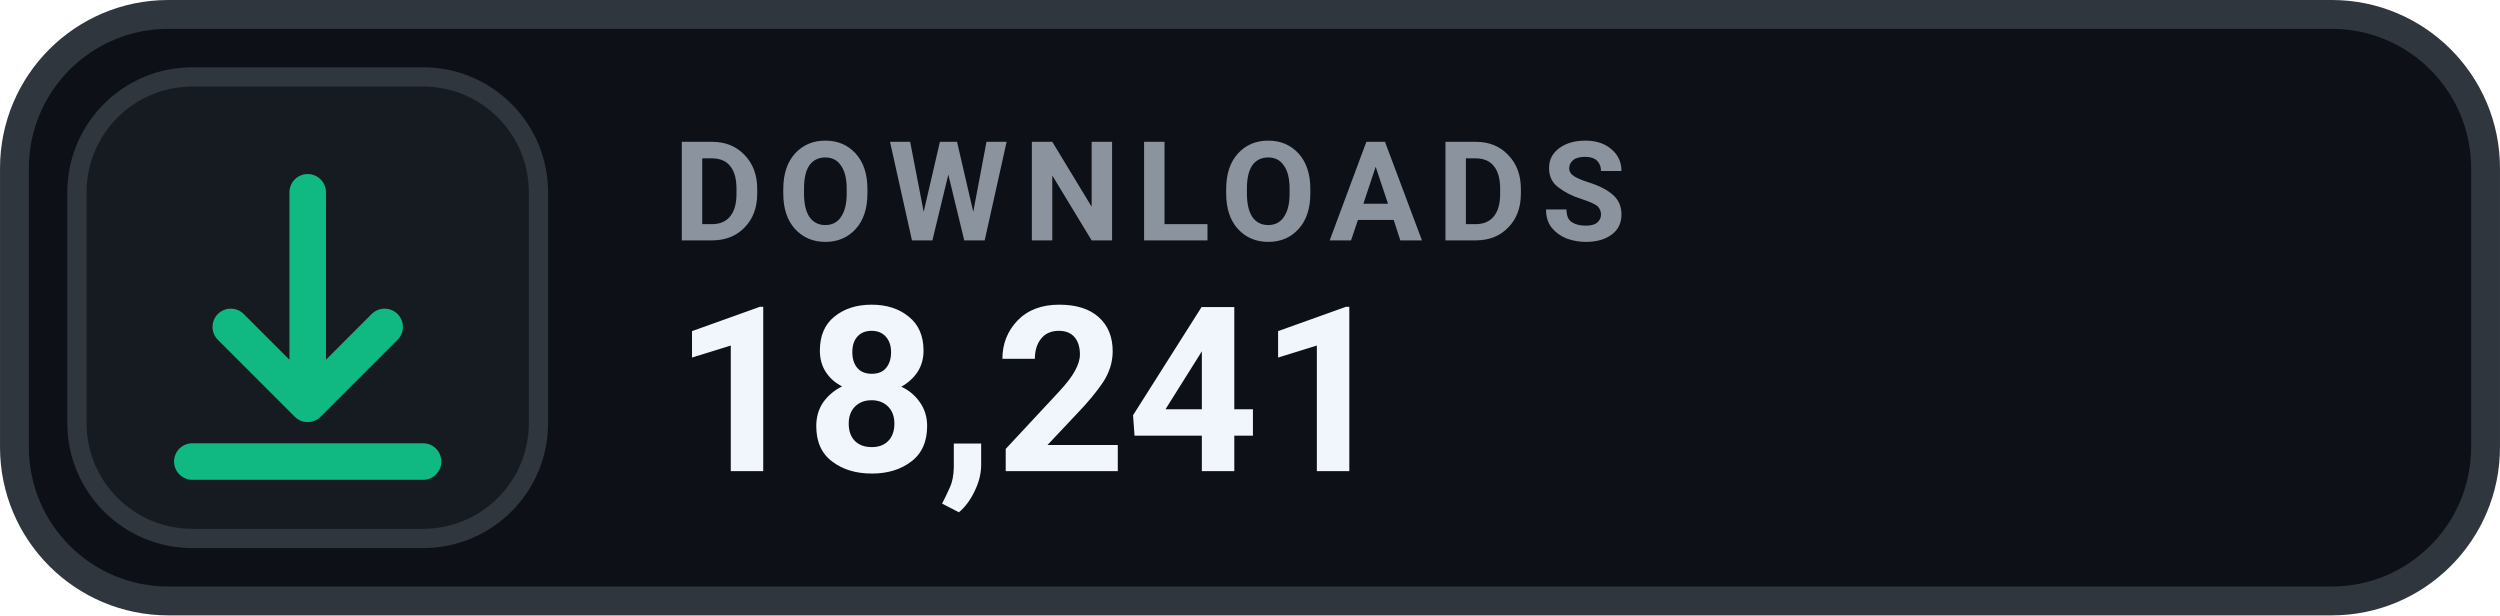
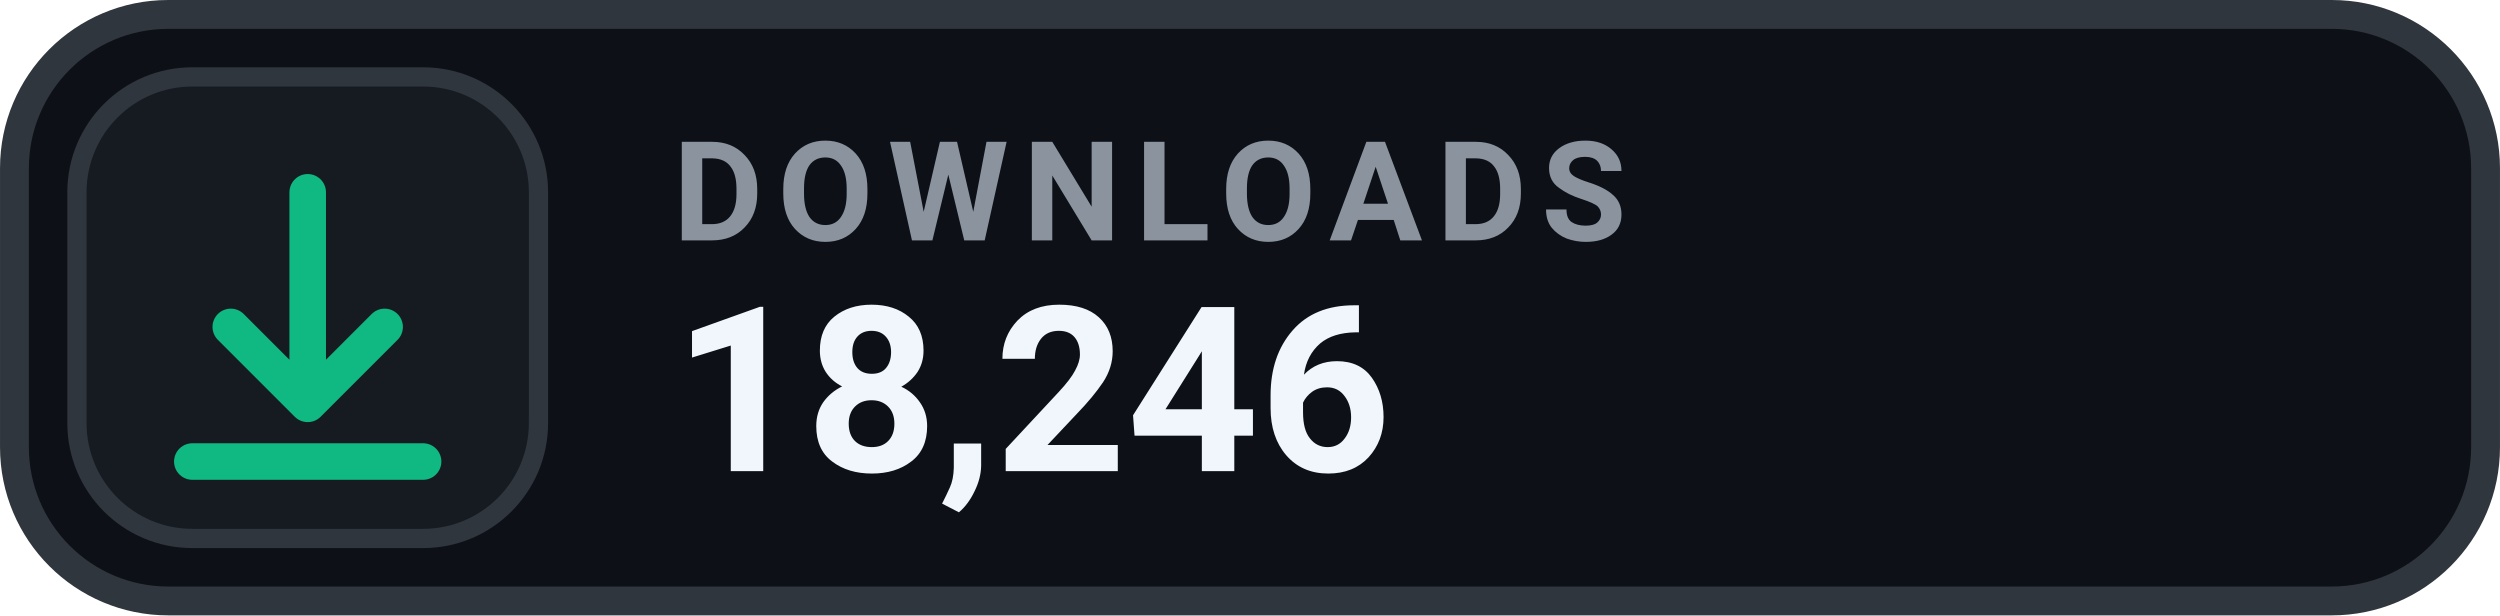
- <svg xmlns="http://www.w3.org/2000/svg" width="126" height="31.015" viewBox="0 0 130 32" role="img" aria-label="DOWNLOADS 18,241">
+ <svg xmlns="http://www.w3.org/2000/svg" width="126" height="31.015" viewBox="0 0 130 32" role="img" aria-label="DOWNLOADS 18,246">
  <rect x=".75" y=".75" width="128.5" height="30.5" rx="8" fill="#0D1117" stroke="#30363D" stroke-width="1.5" />
  <rect x="4" y="4" width="24" height="24" rx="6" fill="#161B22" stroke="#30363D" stroke-width="1" />
  <g transform="translate(16 16)" style="color:#10B981;">
    <path d="M0 -6 v11 m0 0 l4 -4 m-4 4 l-4 -4 M-6 8 h12" fill="none" stroke="currentColor" stroke-width="1.9" stroke-linecap="round" stroke-linejoin="round" />
  </g>
  <text x="35" y="12.5" fill="#8B949E" font-family="-apple-system,BlinkMacSystemFont,'Segoe UI',Roboto,Helvetica,Arial,sans-serif" font-size="7.2" font-weight="700" letter-spacing=".75">DOWNLOADS</text>
-   <text x="35" y="24.5" fill="#F0F6FC" font-family="-apple-system,BlinkMacSystemFont,'Segoe UI',Roboto,Helvetica,Arial,sans-serif" font-size="12" font-weight="700">18,241</text>
+   <text x="35" y="24.5" fill="#F0F6FC" font-family="-apple-system,BlinkMacSystemFont,'Segoe UI',Roboto,Helvetica,Arial,sans-serif" font-size="12" font-weight="700">18,246</text>
</svg>
